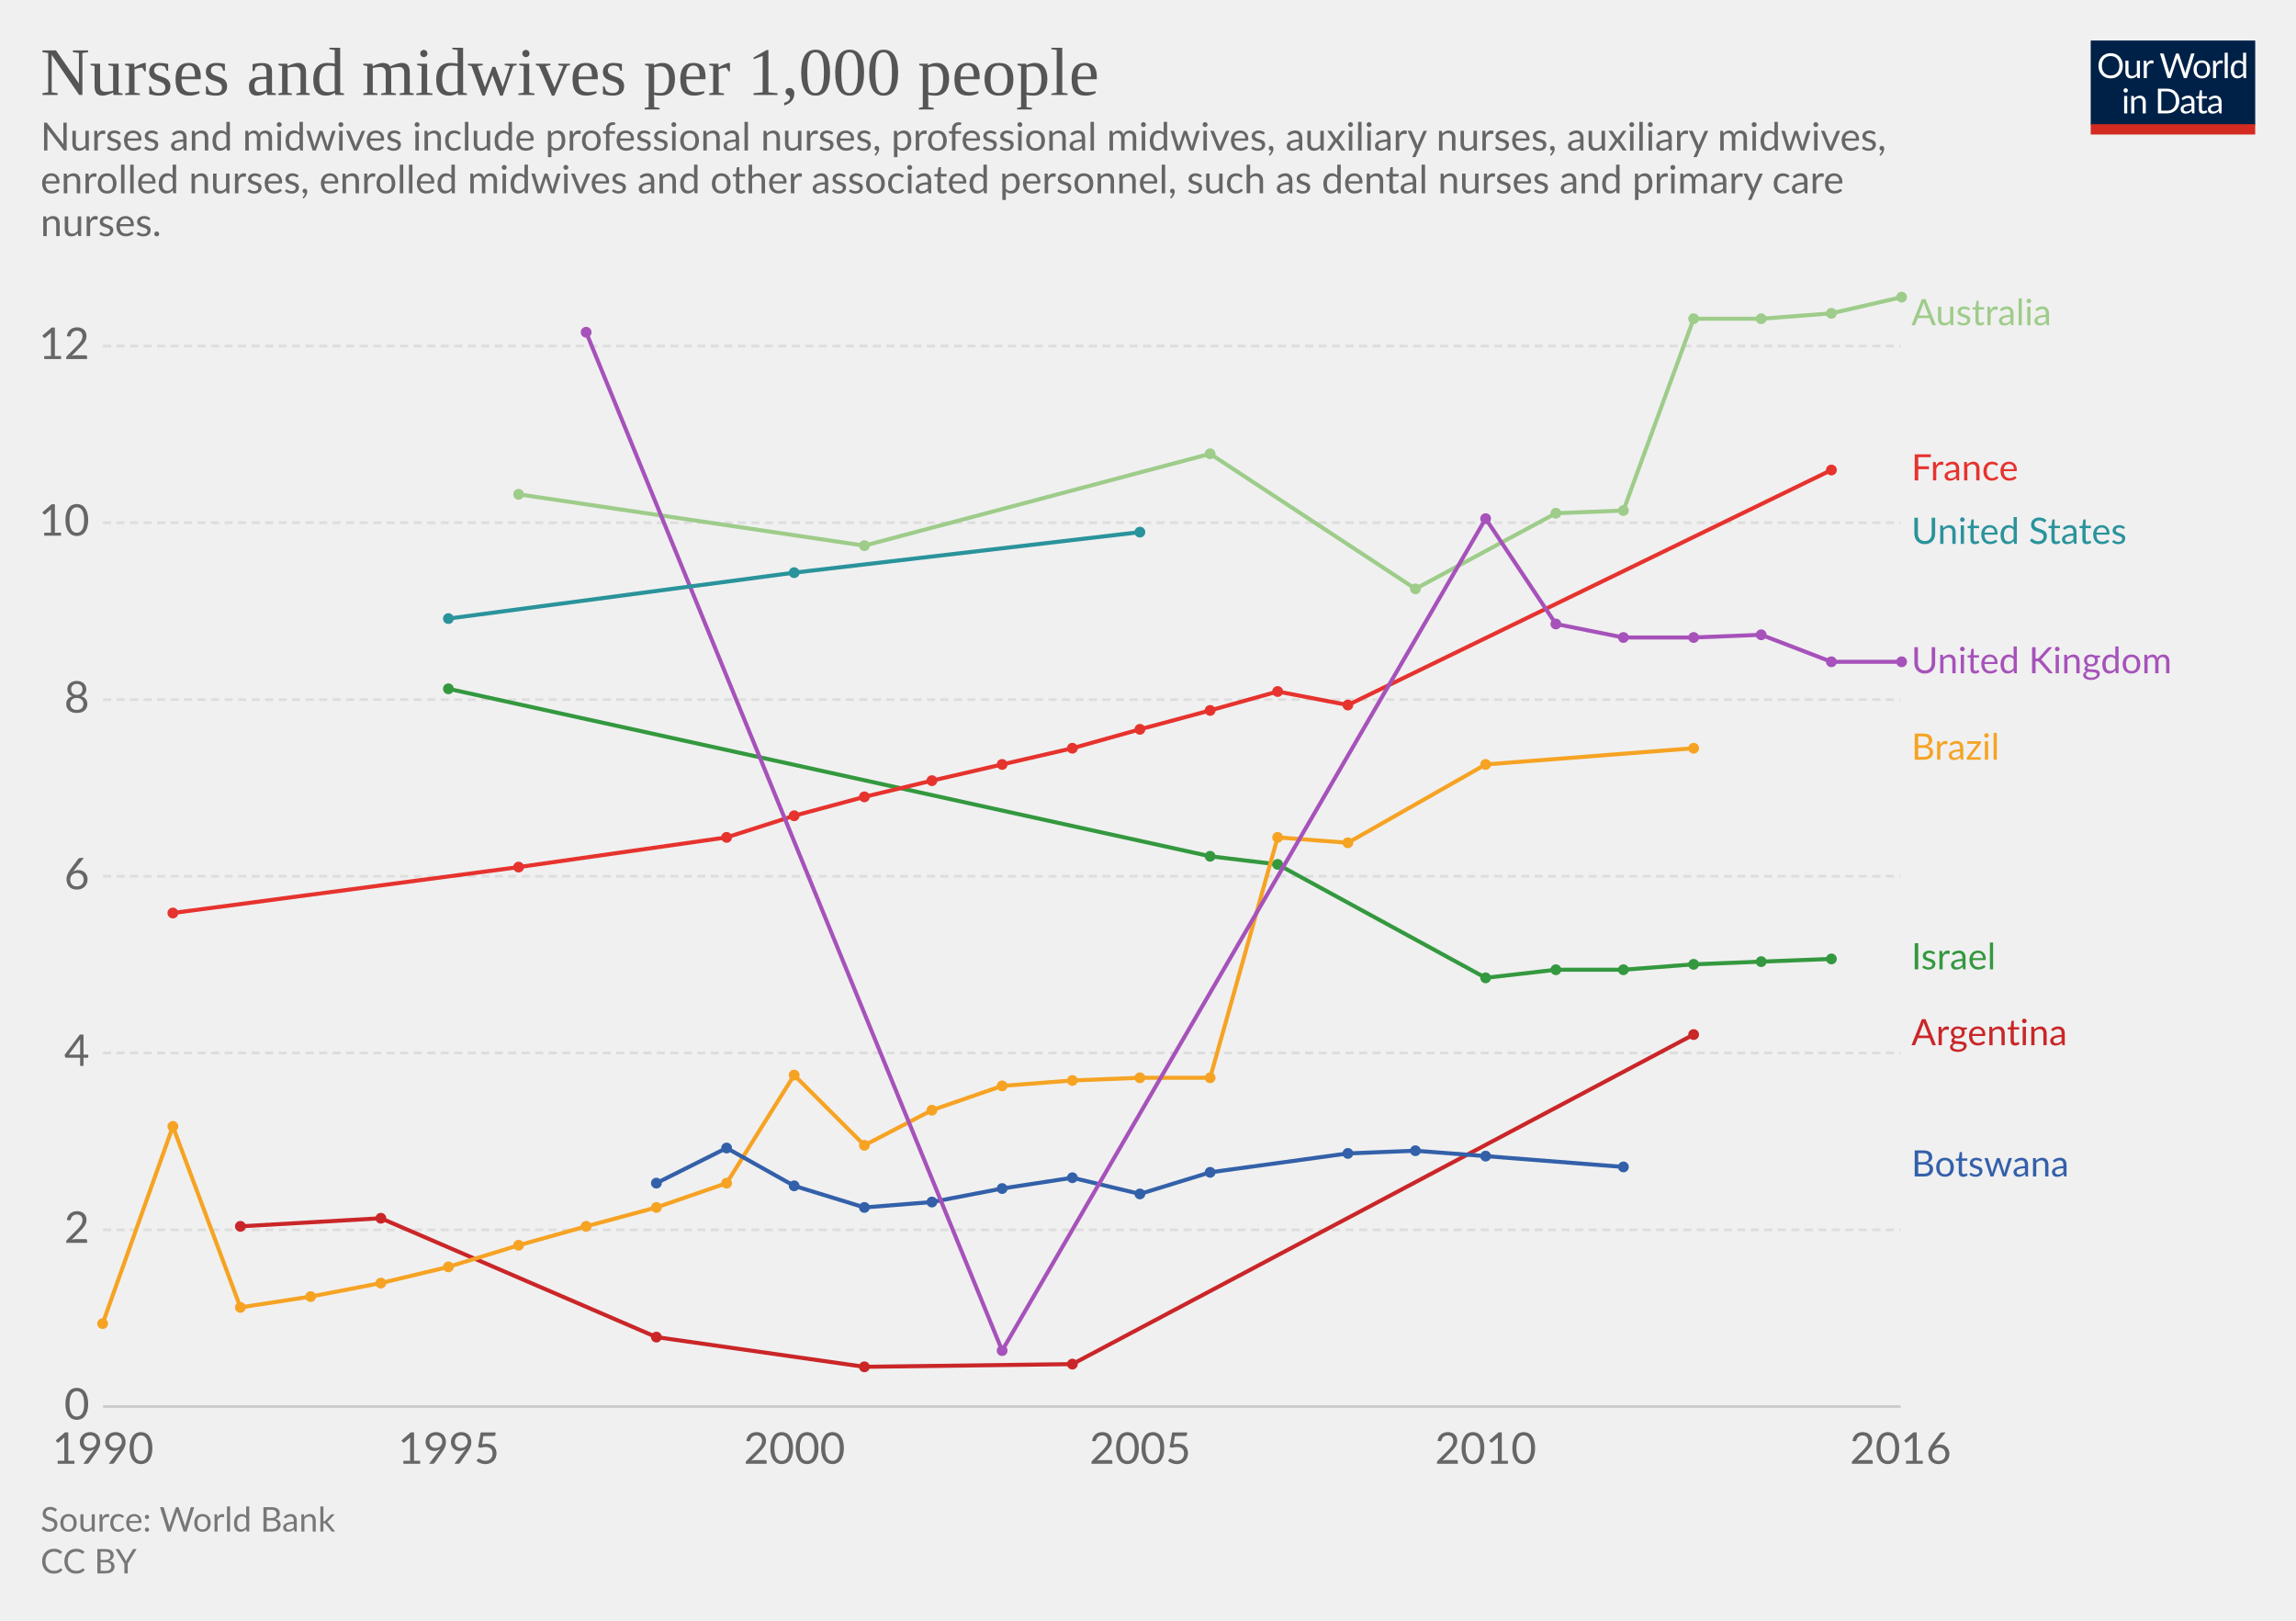
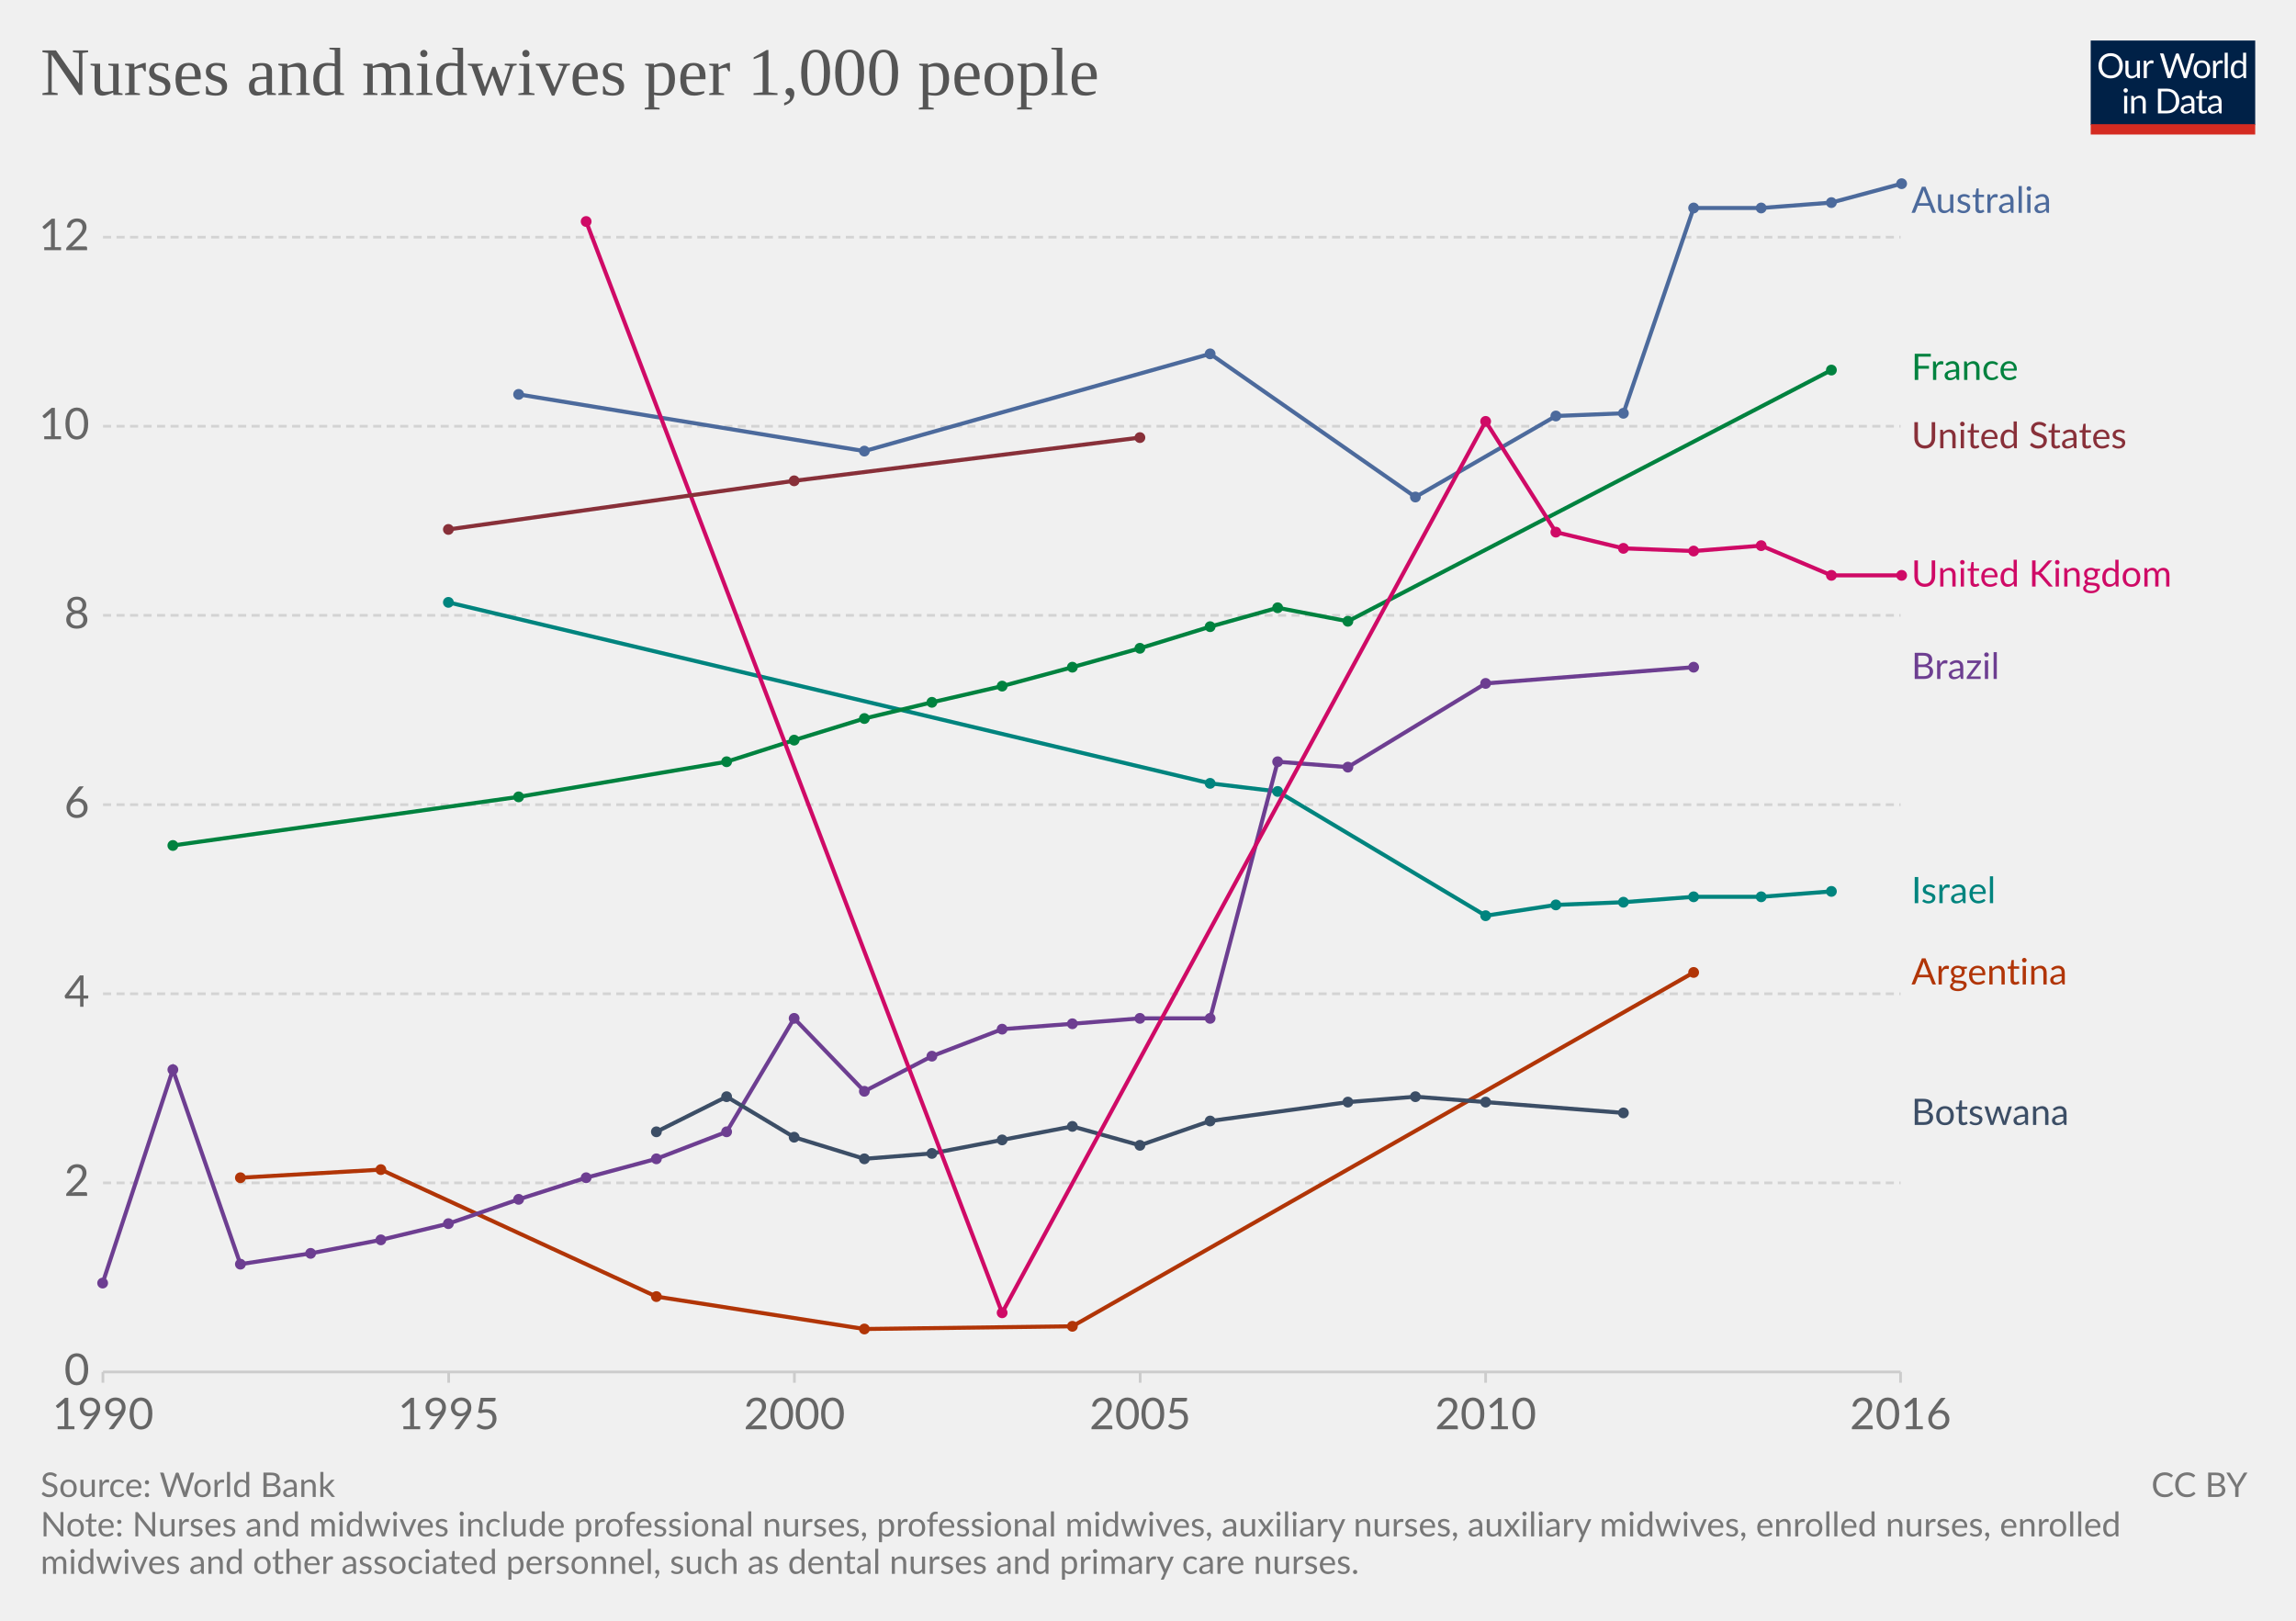
- <svg xmlns="http://www.w3.org/2000/svg" version="1.1" style="font-family:Lato, 'Helvetica Neue', Helvetica, Arial, sans-serif;font-size:18px;background-color:white;text-rendering:optimizeLegibility;-webkit-font-smoothing:antialiased" width="850" height="600">
+ <svg xmlns="http://www.w3.org/2000/svg" version="1.1" style="background-color:#fff;-webkit-font-smoothing:antialiased" width="850" height="600" viewBox="0 0 850 600" font-family="Lato,'Helvetica Neue',Helvetica,Arial,sans-serif" font-size="18" text-rendering="optimizeLegibility">
  <g class="HeaderView">
-     <g transform="translate(774, 15) scale(0.29)">
+     <g transform="matrix(.29 0 0 .29 774 15)">
      <svg width="210" height="120" viewBox="0 0 210 120" fill="none">
        <g clip-path="url(#clip0)">
-           <path d="M0 0H210V107.89H0V0Z" fill="#002147" />
-           <path d="M40.979 32.248C40.979 34.609 40.605 36.78 39.857 38.76C39.109 40.725 38.053 42.419 36.689 43.842C35.325 45.265 33.682 46.372 31.761 47.164C29.854 47.941 27.742 48.33 25.425 48.33C23.107 48.33 20.995 47.941 19.089 47.164C17.182 46.372 15.547 45.265 14.183 43.842C12.819 42.419 11.763 40.725 11.015 38.76C10.267 36.78 9.893 34.609 9.893 32.248C9.893 29.887 10.267 27.723 11.015 25.758C11.763 23.778 12.819 22.077 14.183 20.654C15.547 19.217 17.182 18.102 19.089 17.31C20.995 16.518 23.107 16.122 25.425 16.122C27.742 16.122 29.854 16.518 31.761 17.31C33.682 18.102 35.325 19.217 36.689 20.654C38.053 22.077 39.109 23.778 39.857 25.758C40.605 27.723 40.979 29.887 40.979 32.248ZM36.601 32.248C36.601 30.312 36.337 28.574 35.809 27.034C35.281 25.494 34.533 24.196 33.565 23.14C32.597 22.069 31.423 21.248 30.045 20.676C28.666 20.104 27.126 19.818 25.425 19.818C23.738 19.818 22.205 20.104 20.827 20.676C19.448 21.248 18.267 22.069 17.285 23.14C16.317 24.196 15.569 25.494 15.041 27.034C14.513 28.574 14.249 30.312 14.249 32.248C14.249 34.184 14.513 35.922 15.041 37.462C15.569 38.987 16.317 40.285 17.285 41.356C18.267 42.412 19.448 43.226 20.827 43.798C22.205 44.355 23.738 44.634 25.425 44.634C27.126 44.634 28.666 44.355 30.045 43.798C31.423 43.226 32.597 42.412 33.565 41.356C34.533 40.285 35.281 38.987 35.809 37.462C36.337 35.922 36.601 34.184 36.601 32.248ZM62.823 25.714V48H60.491C59.934 48 59.582 47.729 59.435 47.186L59.127 44.788C58.159 45.859 57.074 46.724 55.871 47.384C54.669 48.029 53.29 48.352 51.735 48.352C50.518 48.352 49.44 48.154 48.501 47.758C47.577 47.347 46.8 46.775 46.169 46.042C45.539 45.309 45.062 44.421 44.739 43.38C44.431 42.339 44.277 41.187 44.277 39.926V25.714H48.193V39.926C48.193 41.613 48.575 42.918 49.337 43.842C50.115 44.766 51.295 45.228 52.879 45.228C54.038 45.228 55.116 44.957 56.113 44.414C57.125 43.857 58.057 43.094 58.907 42.126V25.714H62.823ZM71.43 30.18C72.135 28.655 73 27.467 74.027 26.616C75.053 25.751 76.307 25.318 77.789 25.318C78.258 25.318 78.705 25.369 79.131 25.472C79.571 25.575 79.959 25.736 80.297 25.956L80.011 28.882C79.923 29.249 79.703 29.432 79.351 29.432C79.145 29.432 78.845 29.388 78.449 29.3C78.053 29.212 77.605 29.168 77.107 29.168C76.403 29.168 75.772 29.271 75.215 29.476C74.672 29.681 74.181 29.989 73.741 30.4C73.315 30.796 72.927 31.295 72.575 31.896C72.237 32.483 71.929 33.157 71.651 33.92V48H67.713V25.714H69.957C70.382 25.714 70.675 25.795 70.837 25.956C70.998 26.117 71.108 26.396 71.167 26.792L71.43 30.18ZM132.589 16.474L122.755 48H118.927L110.941 23.954C110.867 23.719 110.794 23.47 110.721 23.206C110.662 22.942 110.596 22.663 110.523 22.37C110.449 22.663 110.376 22.942 110.303 23.206C110.23 23.47 110.156 23.719 110.083 23.954L102.053 48H98.225L88.391 16.474H91.933C92.314 16.474 92.629 16.569 92.879 16.76C93.143 16.951 93.311 17.193 93.385 17.486L99.897 39.398C99.999 39.794 100.095 40.219 100.183 40.674C100.285 41.129 100.381 41.613 100.469 42.126C100.571 41.613 100.674 41.129 100.777 40.674C100.894 40.205 101.019 39.779 101.151 39.398L108.565 17.486C108.653 17.237 108.821 17.009 109.071 16.804C109.335 16.584 109.65 16.474 110.017 16.474H111.249C111.63 16.474 111.938 16.569 112.173 16.76C112.407 16.951 112.583 17.193 112.701 17.486L120.093 39.398C120.225 39.779 120.342 40.19 120.445 40.63C120.562 41.07 120.672 41.532 120.775 42.016C120.848 41.532 120.929 41.07 121.017 40.63C121.105 40.19 121.2 39.779 121.303 39.398L127.837 17.486C127.91 17.222 128.072 16.987 128.321 16.782C128.585 16.577 128.9 16.474 129.267 16.474H132.589ZM141.94 25.362C143.568 25.362 145.034 25.633 146.34 26.176C147.645 26.719 148.76 27.489 149.684 28.486C150.608 29.483 151.312 30.693 151.796 32.116C152.294 33.524 152.544 35.101 152.544 36.846C152.544 38.606 152.294 40.19 151.796 41.598C151.312 43.006 150.608 44.209 149.684 45.206C148.76 46.203 147.645 46.973 146.34 47.516C145.034 48.044 143.568 48.308 141.94 48.308C140.297 48.308 138.816 48.044 137.496 47.516C136.19 46.973 135.076 46.203 134.152 45.206C133.228 44.209 132.516 43.006 132.018 41.598C131.534 40.19 131.292 38.606 131.292 36.846C131.292 35.101 131.534 33.524 132.018 32.116C132.516 30.693 133.228 29.483 134.152 28.486C135.076 27.489 136.19 26.719 137.496 26.176C138.816 25.633 140.297 25.362 141.94 25.362ZM141.94 45.25C144.14 45.25 145.782 44.517 146.868 43.05C147.953 41.569 148.496 39.508 148.496 36.868C148.496 34.213 147.953 32.145 146.868 30.664C145.782 29.183 144.14 28.442 141.94 28.442C140.825 28.442 139.85 28.633 139.014 29.014C138.192 29.395 137.503 29.945 136.946 30.664C136.403 31.383 135.992 32.27 135.714 33.326C135.45 34.367 135.318 35.548 135.318 36.868C135.318 39.508 135.86 41.569 136.946 43.05C138.046 44.517 139.71 45.25 141.94 45.25ZM159.908 30.18C160.612 28.655 161.478 27.467 162.504 26.616C163.531 25.751 164.785 25.318 166.266 25.318C166.736 25.318 167.183 25.369 167.608 25.472C168.048 25.575 168.437 25.736 168.774 25.956L168.488 28.882C168.4 29.249 168.18 29.432 167.828 29.432C167.623 29.432 167.322 29.388 166.926 29.3C166.53 29.212 166.083 29.168 165.584 29.168C164.88 29.168 164.25 29.271 163.692 29.476C163.15 29.681 162.658 29.989 162.218 30.4C161.793 30.796 161.404 31.295 161.052 31.896C160.715 32.483 160.407 33.157 160.128 33.92V48H156.19V25.714H158.434C158.86 25.714 159.153 25.795 159.314 25.956C159.476 26.117 159.586 26.396 159.644 26.792L159.908 30.18ZM174.946 15.594V48H171.03V15.594H174.946ZM194.496 31.016C193.763 30.033 192.971 29.351 192.12 28.97C191.269 28.574 190.316 28.376 189.26 28.376C187.192 28.376 185.601 29.117 184.486 30.598C183.371 32.079 182.814 34.191 182.814 36.934C182.814 38.386 182.939 39.633 183.188 40.674C183.437 41.701 183.804 42.551 184.288 43.226C184.772 43.886 185.366 44.37 186.07 44.678C186.774 44.986 187.573 45.14 188.468 45.14C189.759 45.14 190.881 44.847 191.834 44.26C192.802 43.673 193.689 42.845 194.496 41.774V31.016ZM198.412 15.594V48H196.08C195.523 48 195.171 47.729 195.024 47.186L194.672 44.48C193.719 45.624 192.633 46.548 191.416 47.252C190.199 47.956 188.791 48.308 187.192 48.308C185.916 48.308 184.757 48.066 183.716 47.582C182.675 47.083 181.787 46.357 181.054 45.404C180.321 44.451 179.756 43.263 179.36 41.84C178.964 40.417 178.766 38.782 178.766 36.934C178.766 35.291 178.986 33.766 179.426 32.358C179.866 30.935 180.497 29.703 181.318 28.662C182.139 27.621 183.144 26.807 184.332 26.22C185.535 25.619 186.884 25.318 188.38 25.318C189.744 25.318 190.91 25.553 191.878 26.022C192.861 26.477 193.733 27.115 194.496 27.936V15.594H198.412ZM46.614 70.714V93H42.698V70.714H46.614ZM47.45 63.718C47.45 64.099 47.369 64.459 47.208 64.796C47.061 65.119 46.856 65.412 46.592 65.676C46.343 65.925 46.042 66.123 45.69 66.27C45.352 66.417 44.993 66.49 44.612 66.49C44.23 66.49 43.871 66.417 43.534 66.27C43.211 66.123 42.925 65.925 42.676 65.676C42.426 65.412 42.228 65.119 42.082 64.796C41.935 64.459 41.862 64.099 41.862 63.718C41.862 63.337 41.935 62.977 42.082 62.64C42.228 62.288 42.426 61.987 42.676 61.738C42.925 61.474 43.211 61.269 43.534 61.122C43.871 60.975 44.23 60.902 44.612 60.902C44.993 60.902 45.352 60.975 45.69 61.122C46.042 61.269 46.343 61.474 46.592 61.738C46.856 61.987 47.061 62.288 47.208 62.64C47.369 62.977 47.45 63.337 47.45 63.718ZM55.424 73.948C55.908 73.405 56.422 72.914 56.964 72.474C57.507 72.034 58.079 71.66 58.68 71.352C59.296 71.029 59.941 70.787 60.616 70.626C61.306 70.45 62.046 70.362 62.838 70.362C64.055 70.362 65.126 70.567 66.05 70.978C66.989 71.374 67.766 71.946 68.382 72.694C69.013 73.427 69.49 74.315 69.812 75.356C70.135 76.397 70.296 77.549 70.296 78.81V93H66.358V78.81C66.358 77.123 65.969 75.818 65.192 74.894C64.43 73.955 63.264 73.486 61.694 73.486C60.535 73.486 59.45 73.765 58.438 74.322C57.441 74.879 56.517 75.635 55.666 76.588V93H51.728V70.714H54.082C54.639 70.714 54.984 70.985 55.116 71.528L55.424 73.948ZM113.129 77.248C113.129 79.609 112.755 81.758 112.007 83.694C111.259 85.63 110.203 87.287 108.839 88.666C107.475 90.045 105.832 91.115 103.911 91.878C102.004 92.626 99.892 93 97.575 93H85.805V61.474H97.575C99.892 61.474 102.004 61.855 103.911 62.618C105.832 63.366 107.475 64.437 108.839 65.83C110.203 67.209 111.259 68.866 112.007 70.802C112.755 72.738 113.129 74.887 113.129 77.248ZM108.751 77.248C108.751 75.312 108.487 73.581 107.959 72.056C107.431 70.531 106.683 69.24 105.715 68.184C104.747 67.128 103.574 66.321 102.195 65.764C100.816 65.207 99.276 64.928 97.575 64.928H90.073V89.546H97.575C99.276 89.546 100.816 89.267 102.195 88.71C103.574 88.153 104.747 87.353 105.715 86.312C106.683 85.256 107.431 83.965 107.959 82.44C108.487 80.915 108.751 79.184 108.751 77.248ZM128.553 82.968C126.749 83.027 125.209 83.173 123.933 83.408C122.672 83.628 121.638 83.921 120.831 84.288C120.039 84.655 119.46 85.087 119.093 85.586C118.741 86.085 118.565 86.642 118.565 87.258C118.565 87.845 118.661 88.351 118.851 88.776C119.042 89.201 119.299 89.553 119.621 89.832C119.959 90.096 120.347 90.294 120.787 90.426C121.242 90.543 121.726 90.602 122.239 90.602C122.929 90.602 123.559 90.536 124.131 90.404C124.703 90.257 125.239 90.052 125.737 89.788C126.251 89.524 126.735 89.209 127.189 88.842C127.659 88.475 128.113 88.057 128.553 87.588V82.968ZM115.903 73.86C117.135 72.672 118.463 71.785 119.885 71.198C121.308 70.611 122.885 70.318 124.615 70.318C125.862 70.318 126.969 70.523 127.937 70.934C128.905 71.345 129.719 71.917 130.379 72.65C131.039 73.383 131.538 74.271 131.875 75.312C132.213 76.353 132.381 77.497 132.381 78.744V93H130.643C130.262 93 129.969 92.941 129.763 92.824C129.558 92.692 129.397 92.443 129.279 92.076L128.839 89.964C128.253 90.507 127.681 90.991 127.123 91.416C126.566 91.827 125.979 92.179 125.363 92.472C124.747 92.751 124.087 92.963 123.383 93.11C122.694 93.271 121.924 93.352 121.073 93.352C120.208 93.352 119.394 93.235 118.631 93C117.869 92.751 117.201 92.384 116.629 91.9C116.072 91.416 115.625 90.807 115.287 90.074C114.965 89.326 114.803 88.446 114.803 87.434C114.803 86.554 115.045 85.711 115.529 84.904C116.013 84.083 116.798 83.357 117.883 82.726C118.969 82.095 120.384 81.582 122.129 81.186C123.875 80.775 126.016 80.541 128.553 80.482V78.744C128.553 77.013 128.179 75.708 127.431 74.828C126.683 73.933 125.591 73.486 124.153 73.486C123.185 73.486 122.371 73.611 121.711 73.86C121.066 74.095 120.501 74.366 120.017 74.674C119.548 74.967 119.137 75.239 118.785 75.488C118.448 75.723 118.111 75.84 117.773 75.84C117.509 75.84 117.282 75.774 117.091 75.642C116.901 75.495 116.739 75.319 116.607 75.114L115.903 73.86ZM143.568 93.352C141.808 93.352 140.451 92.861 139.498 91.878C138.559 90.895 138.09 89.48 138.09 87.632V73.992H135.406C135.171 73.992 134.973 73.926 134.812 73.794C134.65 73.647 134.57 73.427 134.57 73.134V71.572L138.222 71.11L139.124 64.224C139.168 64.004 139.263 63.828 139.41 63.696C139.571 63.549 139.776 63.476 140.026 63.476H142.006V71.154H148.452V73.992H142.006V87.368C142.006 88.307 142.233 89.003 142.688 89.458C143.142 89.913 143.729 90.14 144.448 90.14C144.858 90.14 145.21 90.089 145.504 89.986C145.812 89.869 146.076 89.744 146.296 89.612C146.516 89.48 146.699 89.363 146.846 89.26C147.007 89.143 147.146 89.084 147.264 89.084C147.469 89.084 147.652 89.209 147.814 89.458L148.958 91.328C148.283 91.959 147.469 92.457 146.516 92.824C145.562 93.176 144.58 93.352 143.568 93.352ZM163.253 82.968C161.449 83.027 159.909 83.173 158.633 83.408C157.372 83.628 156.338 83.921 155.531 84.288C154.739 84.655 154.16 85.087 153.793 85.586C153.441 86.085 153.265 86.642 153.265 87.258C153.265 87.845 153.36 88.351 153.551 88.776C153.742 89.201 153.998 89.553 154.321 89.832C154.658 90.096 155.047 90.294 155.487 90.426C155.942 90.543 156.426 90.602 156.939 90.602C157.628 90.602 158.259 90.536 158.831 90.404C159.403 90.257 159.938 90.052 160.437 89.788C160.95 89.524 161.434 89.209 161.889 88.842C162.358 88.475 162.813 88.057 163.253 87.588V82.968ZM150.603 73.86C151.835 72.672 153.162 71.785 154.585 71.198C156.008 70.611 157.584 70.318 159.315 70.318C160.562 70.318 161.669 70.523 162.637 70.934C163.605 71.345 164.419 71.917 165.079 72.65C165.739 73.383 166.238 74.271 166.575 75.312C166.912 76.353 167.081 77.497 167.081 78.744V93H165.343C164.962 93 164.668 92.941 164.463 92.824C164.258 92.692 164.096 92.443 163.979 92.076L163.539 89.964C162.952 90.507 162.38 90.991 161.823 91.416C161.266 91.827 160.679 92.179 160.063 92.472C159.447 92.751 158.787 92.963 158.083 93.11C157.394 93.271 156.624 93.352 155.773 93.352C154.908 93.352 154.094 93.235 153.331 93C152.568 92.751 151.901 92.384 151.329 91.9C150.772 91.416 150.324 90.807 149.987 90.074C149.664 89.326 149.503 88.446 149.503 87.434C149.503 86.554 149.745 85.711 150.229 84.904C150.713 84.083 151.498 83.357 152.583 82.726C153.668 82.095 155.084 81.582 156.829 81.186C158.574 80.775 160.716 80.541 163.253 80.482V78.744C163.253 77.013 162.879 75.708 162.131 74.828C161.383 73.933 160.29 73.486 158.853 73.486C157.885 73.486 157.071 73.611 156.411 73.86C155.766 74.095 155.201 74.366 154.717 74.674C154.248 74.967 153.837 75.239 153.485 75.488C153.148 75.723 152.81 75.84 152.473 75.84C152.209 75.84 151.982 75.774 151.791 75.642C151.6 75.495 151.439 75.319 151.307 75.114L150.603 73.86Z" fill="white" />
-           <rect y="106.789" width="210" height="13.211" fill="#D42B21" />
+           <path d="M0 0h210v107.89H0V0z" fill="#002147" />
+           <path d="M40.98 32.25c0 2.36-.38 4.53-1.12 6.51a14.26 14.26 0 01-8.1 8.4c-1.9.78-4.02 1.17-6.34 1.17a16.6 16.6 0 01-6.33-1.17 14.31 14.31 0 01-8.08-8.4 18.29 18.29 0 01-1.12-6.51c0-2.36.38-4.53 1.12-6.5a14.32 14.32 0 018.07-8.44c1.92-.8 4.03-1.19 6.34-1.19 2.32 0 4.43.4 6.34 1.19 1.92.8 3.56 1.9 4.93 3.34a14.87 14.87 0 013.17 5.1 18.1 18.1 0 011.12 6.5zm-4.38 0c0-1.94-.26-3.68-.8-5.22a10.91 10.91 0 00-2.24-3.89 9.68 9.68 0 00-3.52-2.46 11.95 11.95 0 00-4.62-.86c-1.68 0-3.21.28-4.6.86a9.88 9.88 0 00-3.54 2.46 10.91 10.91 0 00-2.24 3.9c-.53 1.53-.8 3.27-.8 5.2 0 1.94.27 3.68.8 5.22a11.17 11.17 0 002.24 3.9 10.01 10.01 0 003.55 2.44c1.38.56 2.9.83 4.6.83 1.7 0 3.24-.27 4.61-.83a9.8 9.8 0 003.52-2.44 11.17 11.17 0 002.25-3.9c.53-1.54.8-3.28.8-5.21zm26.22-6.54V48H60.5c-.56 0-.9-.27-1.05-.81l-.31-2.4a12.45 12.45 0 01-3.26 2.6c-1.2.64-2.58.96-4.13.96-1.22 0-2.3-.2-3.24-.6a6.52 6.52 0 01-2.33-1.7 7.37 7.37 0 01-1.43-2.67c-.3-1.04-.46-2.2-.46-3.45V25.7h3.91v14.22c0 1.68.38 2.99 1.15 3.91.77.93 1.96 1.39 3.54 1.39 1.16 0 2.24-.27 3.23-.82a10.42 10.42 0 002.8-2.28V25.7h3.91zm8.61 4.47a9.94 9.94 0 012.6-3.56 5.64 5.64 0 013.76-1.3c.47 0 .92.05 1.34.15.44.1.83.27 1.17.49l-.3 2.92c-.09.37-.3.55-.66.55-.2 0-.5-.04-.9-.13a6.21 6.21 0 00-3.24.18c-.54.2-1.03.5-1.47.92-.42.4-.81.9-1.17 1.5-.33.58-.64 1.26-.92 2.02V48H67.7V25.71h2.25c.42 0 .72.08.88.25.16.16.27.44.33.83l.26 3.39zm61.16-13.7L122.75 48h-3.82l-7.99-24.05a21.95 21.95 0 01-.42-1.58 38.36 38.36 0 01-.44 1.58L102.05 48h-3.83L88.4 16.47h3.54c.38 0 .7.1.95.29.26.2.43.43.5.73l6.52 21.9c.1.4.2.83.28 1.28.1.46.2.94.29 1.46l.3-1.46c.12-.47.25-.9.38-1.27l7.41-21.91c.1-.25.26-.48.51-.69.27-.22.58-.33.95-.33h1.23c.38 0 .69.1.92.29.24.2.41.43.53.73l7.4 21.9a28.4 28.4 0 01.68 2.62 29.52 29.52 0 01.52-2.61l6.54-21.91c.07-.27.23-.5.48-.7.27-.21.58-.32.95-.32h3.32zm9.35 8.88c1.63 0 3.1.27 4.4.82a9.43 9.43 0 015.46 5.94c.5 1.4.74 2.98.74 4.73 0 1.76-.25 3.34-.74 4.75a9.43 9.43 0 01-5.46 5.92c-1.3.52-2.77.79-4.4.79-1.64 0-3.12-.27-4.44-.8a9.42 9.42 0 01-3.35-2.3c-.92-1-1.63-2.2-2.13-3.61-.49-1.41-.73-3-.73-4.75s.24-3.33.73-4.73c.5-1.43 1.2-2.64 2.13-3.63a9.4 9.4 0 013.35-2.31c1.32-.55 2.8-.82 4.44-.82zm0 19.89c2.2 0 3.84-.73 4.93-2.2 1.08-1.48 1.63-3.54 1.63-6.18 0-2.66-.55-4.72-1.63-6.2-1.09-1.49-2.73-2.23-4.93-2.23-1.12 0-2.09.2-2.93.57a5.7 5.7 0 00-2.06 1.65 7.5 7.5 0 00-1.24 2.67c-.26 1.04-.4 2.22-.4 3.54 0 2.64.55 4.7 1.64 6.18 1.1 1.47 2.76 2.2 4.99 2.2zm17.97-15.07a9.94 9.94 0 012.6-3.56 5.64 5.64 0 013.76-1.3c.47 0 .91.05 1.34.15.44.1.83.27 1.16.49l-.28 2.92c-.09.37-.31.55-.66.55-.2 0-.5-.04-.9-.13a6.2 6.2 0 00-3.24.18c-.54.2-1.03.5-1.47.92-.43.4-.82.9-1.17 1.5a13.1 13.1 0 00-.92 2.02V48h-3.94V25.71h2.24c.43 0 .72.08.88.25.17.16.28.44.33.83l.27 3.39zm15.04-14.59V48h-3.92V15.6h3.92zm19.55 15.43a6.22 6.22 0 00-2.38-2.05 6.7 6.7 0 00-2.86-.6c-2.07 0-3.66.75-4.77 2.23-1.12 1.48-1.68 3.6-1.68 6.33 0 1.46.13 2.7.38 3.74a7.29 7.29 0 001.1 2.56 4.35 4.35 0 001.78 1.45c.7.3 1.5.46 2.4.46 1.29 0 2.41-.3 3.36-.88a9.6 9.6 0 002.67-2.49V31.02zm3.91-15.43V48h-2.33c-.56 0-.9-.27-1.06-.81l-.35-2.71a12.13 12.13 0 01-3.25 2.77 8.28 8.28 0 01-4.23 1.06 7.31 7.31 0 01-6.14-2.9c-.73-.96-1.3-2.15-1.69-3.57a18.35 18.35 0 01.07-9.48 11.29 11.29 0 011.89-3.7 8.7 8.7 0 017.06-3.34 7.96 7.96 0 016.12 2.62V15.59h3.91zM46.61 70.71V93H42.7V70.71h3.91zm.84-7c0 .39-.08.75-.24 1.09a2.81 2.81 0 01-1.52 1.47 2.67 2.67 0 01-2.16 0 2.9 2.9 0 01-1.45-1.47 2.67 2.67 0 010-2.16c.15-.35.35-.65.6-.9.25-.27.53-.47.85-.62a2.67 2.67 0 012.16 0c.35.15.65.35.9.62.27.25.47.55.62.9.16.34.24.7.24 1.08zm7.97 10.24c.49-.54 1-1.04 1.54-1.48a9.85 9.85 0 013.66-1.84 8.96 8.96 0 015.43.35c.94.4 1.72.97 2.33 1.71a7.36 7.36 0 011.43 2.67c.32 1.04.49 2.19.49 3.45V93h-3.94V78.81c0-1.69-.4-3-1.17-3.92-.76-.93-1.93-1.4-3.5-1.4a6.6 6.6 0 00-3.25.83c-1 .56-1.92 1.31-2.77 2.27V93h-3.94V70.71h2.35c.56 0 .9.28 1.04.82l.3 2.42zm57.7 3.3c0 2.36-.37 4.5-1.11 6.44a14.3 14.3 0 01-3.17 4.98 14.1 14.1 0 01-4.93 3.2c-1.9.76-4.02 1.13-6.33 1.13H85.8V61.47h11.77c2.31 0 4.42.39 6.33 1.15a13.8 13.8 0 018.1 8.18 17.75 17.75 0 011.12 6.45zm-4.37 0c0-1.94-.26-3.67-.8-5.2a10.94 10.94 0 00-2.23-3.87 9.57 9.57 0 00-3.53-2.42 12.23 12.23 0 00-4.61-.83h-7.5v24.62h7.5c1.7 0 3.24-.28 4.61-.84a9.7 9.7 0 003.53-2.4 10.94 10.94 0 002.24-3.87c.53-1.53.8-3.26.8-5.2zm19.8 5.72c-1.8.06-3.34.2-4.62.44-1.26.22-2.3.51-3.1.88-.8.36-1.37.8-1.74 1.3-.35.5-.53 1.05-.53 1.67 0 .58.1 1.1.3 1.52a3 3 0 00.76 1.05c.34.27.73.46 1.17.6.45.11.94.17 1.45.17a7.28 7.28 0 003.5-.81 11.95 11.95 0 002.82-2.2v-4.62zm-12.65-9.11a12.73 12.73 0 013.98-2.66c1.43-.59 3-.88 4.73-.88 1.25 0 2.36.2 3.33.61a6.81 6.81 0 013.94 4.38c.33 1.04.5 2.19.5 3.43V93h-1.74a1.8 1.8 0 01-.88-.18c-.2-.13-.36-.38-.48-.74l-.44-2.12c-.59.55-1.16 1.03-1.72 1.46a9.48 9.48 0 01-3.74 1.7c-.69.15-1.46.23-2.3.23-.87 0-1.69-.12-2.45-.35a5.34 5.34 0 01-3.34-2.93 6.64 6.64 0 01-.49-2.64c0-.88.25-1.72.73-2.53a6.33 6.33 0 012.35-2.17c1.09-.63 2.5-1.15 4.25-1.54 1.75-.41 3.89-.65 6.42-.7v-1.75c0-1.73-.37-3.03-1.12-3.91-.75-.9-1.84-1.34-3.28-1.34-.97 0-1.78.12-2.44.37-.64.23-1.2.5-1.7.81l-1.23.82c-.33.23-.67.35-1 .35-.27 0-.5-.07-.69-.2a2.1 2.1 0 01-.48-.53l-.7-1.25zm27.67 19.5c-1.76 0-3.12-.5-4.07-1.48-.94-.98-1.41-2.4-1.41-4.25V74h-2.68a.9.9 0 01-.6-.2c-.16-.14-.24-.36-.24-.66v-1.56l3.65-.46.9-6.89a.9.9 0 01.29-.52.88.88 0 01.62-.22H142v7.67h6.44V74H142v13.38c0 .94.22 1.63.68 2.09.45.45 1.04.68 1.76.68a3.21 3.21 0 001.85-.53l.55-.35c.16-.12.3-.18.41-.18.2 0 .4.13.55.38l1.15 1.87a7.45 7.45 0 01-2.44 1.5c-.96.35-1.94.52-2.95.52zm19.68-10.4c-1.8.07-3.34.21-4.62.45-1.26.22-2.3.51-3.1.88-.8.36-1.37.8-1.74 1.3-.35.5-.53 1.05-.53 1.67 0 .58.1 1.1.3 1.52.18.42.44.77.76 1.05.34.27.73.46 1.17.6.45.11.94.17 1.45.17a7.3 7.3 0 003.5-.81 12.04 12.04 0 002.82-2.2v-4.62zm-12.65-9.1a12.72 12.72 0 013.99-2.66c1.42-.59 3-.88 4.72-.88 1.25 0 2.36.2 3.33.61a6.81 6.81 0 013.94 4.38c.33 1.04.5 2.19.5 3.43V93h-1.74a1.8 1.8 0 01-.88-.18c-.2-.13-.36-.38-.48-.74l-.44-2.12c-.59.55-1.16 1.03-1.72 1.46a9.48 9.48 0 01-3.74 1.7c-.69.15-1.46.23-2.3.23-.87 0-1.69-.12-2.45-.35a5.33 5.33 0 01-3.34-2.93 6.62 6.62 0 01-.49-2.64c0-.88.25-1.72.73-2.53a6.33 6.33 0 012.35-2.17c1.09-.63 2.5-1.15 4.25-1.54a31.2 31.2 0 016.42-.7v-1.75c0-1.73-.37-3.03-1.12-3.91-.75-.9-1.84-1.34-3.28-1.34-.97 0-1.78.12-2.44.37-.64.23-1.2.5-1.7.81-.46.3-.87.57-1.22.82-.34.23-.68.35-1.02.35-.26 0-.49-.07-.68-.2a1.88 1.88 0 01-.48-.53l-.7-1.25z" fill="#fff" />
+           <path fill="#D42B21" d="M0 106.79h210V120H0z" />
        </g>
        <defs>
          <clipPath id="clip0">
-             <rect width="210" height="120" fill="white" />
+             <path fill="#fff" d="M0 0h210v120H0z" />
          </clipPath>
        </defs>
      </svg>
    </g>
-     <a href="https://ourworldindata.org/grapher/nurses-and-midwives-per-1000-people" style="font-family:&quot;Playfair Display&quot;, Georgia, &quot;Times New Roman&quot;, serif" target="_blank">
-       <text font-size="25.20" x="15.0" y="35.2" fill="#555">
+     <a href="https://ourworldindata.org/grapher/nurses-and-midwives-per-1000-people?tab=chart&amp;stackMode=absolute&amp;time=2016&amp;region=World" target="_blank" rel="noopener" font-family="&quot;Playfair Display&quot;,Georgia,&quot;Times New Roman&quot;,serif">
+       <text font-size="25.2" x="15" y="35.2" fill="#555">
        <tspan x="15" y="35.16">Nurses and midwives per 1,000 people</tspan>
      </text>
    </a>
-     <text font-size="14.40" x="15.0" y="55.7" fill="#666">
-       <tspan x="15" y="55.72">Nurses and midwives include professional nurses, professional midwives, auxiliary nurses, auxiliary midwives,</tspan>
-       <tspan x="15" y="71.56">enrolled nurses, enrolled midwives and other associated personnel, such as dental nurses and primary care</tspan>
-       <tspan x="15" y="87.4">nurses.</tspan>
-     </text>
  </g>
  <g class="LineChart">
    <defs>
-       <clipPath id="boundsClip-775">
-         <rect x="28.144" y="0" width="830" height="864.6" />
+       <clipPath id="a">
+         <path d="M28.14 0h830v922.2h-830z" />
      </clipPath>
    </defs>
-     <g class="AxisBoxView">
+     <g class="DualAxisView">
      <g class="HorizontalAxis">
-         <text x="38.1" y="541.9" fill="#666" text-anchor="middle" font-size="16.2">1990</text>
-         <text x="166.1" y="541.9" fill="#666" text-anchor="middle" font-size="16.2">1995</text>
-         <text x="294.1" y="541.9" fill="#666" text-anchor="middle" font-size="16.2">2000</text>
-         <text x="422.1" y="541.9" fill="#666" text-anchor="middle" font-size="16.2">2005</text>
-         <text x="550" y="541.9" fill="#666" text-anchor="middle" font-size="16.2">2010</text>
-         <text x="703.6" y="541.9" fill="#666" text-anchor="middle" font-size="16.2">2016</text>
-       </g>
-       <g class="VerticalAxis">
-         <text x="33.14" y="520.7" fill="#666" dominant-baseline="middle" text-anchor="end" font-size="16.2">0</text>
-         <text x="33.14" y="455.3" fill="#666" dominant-baseline="middle" text-anchor="end" font-size="16.2">2</text>
-         <text x="33.14" y="389.8" fill="#666" dominant-baseline="middle" text-anchor="end" font-size="16.2">4</text>
-         <text x="33.14" y="324.4" fill="#666" dominant-baseline="middle" text-anchor="end" font-size="16.2">6</text>
-         <text x="33.14" y="259" fill="#666" dominant-baseline="middle" text-anchor="end" font-size="16.2">8</text>
-         <text x="33.14" y="193.5" fill="#666" dominant-baseline="middle" text-anchor="end" font-size="16.2">10</text>
-         <text x="33.14" y="128.1" fill="#666" dominant-baseline="middle" text-anchor="end" font-size="16.2">12</text>
-       </g>
-       <g class="AxisGridLines">
-         <line x1="38.14" y1="520.7" x2="703.61" y2="520.7" stroke="#ccc" />
-         <line x1="38.14" y1="455.3" x2="703.61" y2="455.3" stroke="#ddd" stroke-dasharray="3,2" />
-         <line x1="38.14" y1="389.8" x2="703.61" y2="389.8" stroke="#ddd" stroke-dasharray="3,2" />
-         <line x1="38.14" y1="324.4" x2="703.61" y2="324.4" stroke="#ddd" stroke-dasharray="3,2" />
-         <line x1="38.14" y1="259" x2="703.61" y2="259" stroke="#ddd" stroke-dasharray="3,2" />
-         <line x1="38.14" y1="193.5" x2="703.61" y2="193.5" stroke="#ddd" stroke-dasharray="3,2" />
-         <line x1="38.14" y1="128.1" x2="703.61" y2="128.1" stroke="#ddd" stroke-dasharray="3,2" />
-       </g>
-     </g>
-     <g clip-path="url(#boundsClip-775)">
-       <g class="HeightedLegend" style="cursor:pointer">
-         <g class="legendMark">
-           <rect x="703.61" y="109.6" width="87.65" height="13.5" fill="#fff" opacity="0" />
-           <text font-size="13.50" x="707.6" y="120.4" fill="#9ecc8a">
-             <tspan x="707.61" y="120.4">Australia</tspan>
-           </text>
-         </g>
-         <g class="legendMark">
-           <rect x="703.61" y="167.05" width="77.12" height="13.5" fill="#fff" opacity="0" />
-           <text font-size="13.50" x="707.6" y="177.9" fill="#e6332e">
-             <tspan x="707.61" y="177.85">France</tspan>
-           </text>
-         </g>
-         <g class="legendMark">
-           <rect x="703.61" y="190.55" width="116.405" height="13.5" fill="#fff" opacity="0" />
-           <text font-size="13.50" x="707.6" y="201.4" fill="#2a939b">
-             <tspan x="707.61" y="201.35">United States</tspan>
-           </text>
-         </g>
-         <g class="legendMark">
-           <rect x="703.61" y="238.45" width="131.39" height="13.5" fill="#fff" opacity="0" />
-           <text font-size="13.50" x="707.6" y="249.3" fill="#a652ba">
-             <tspan x="707.61" y="249.25">United Kingdom</tspan>
-           </text>
-         </g>
-         <g class="legendMark">
-           <rect x="703.61" y="270.45" width="68.75" height="13.5" fill="#fff" opacity="0" />
-           <text font-size="13.50" x="707.6" y="281.3" fill="#f6a324">
-             <tspan x="707.61" y="281.25">Brazil</tspan>
-           </text>
-         </g>
-         <g class="legendMark">
-           <rect x="703.61" y="348.05" width="68.075" height="13.5" fill="#fff" opacity="0" />
-           <text font-size="13.50" x="707.6" y="358.9" fill="#34983f">
-             <tspan x="707.61" y="358.85">Israel</tspan>
-           </text>
-         </g>
-         <g class="legendMark">
-           <rect x="703.61" y="376.15" width="93.05" height="13.5" fill="#fff" opacity="0" />
-           <text font-size="13.50" x="707.6" y="386.9" fill="#ca2628">
-             <tspan x="707.61" y="386.95">Argentina</tspan>
-           </text>
-         </g>
-         <g class="legendMark">
-           <rect x="703.61" y="424.75" width="94.535" height="13.5" fill="#fff" opacity="0" />
-           <text font-size="13.50" x="707.6" y="435.6" fill="#3360a9">
-             <tspan x="707.61" y="435.55">Botswana</tspan>
+         <path stroke="#ccc" d="M38.1 507.9v4M166.1 507.9v4M294.1 507.9v4M422.1 507.9v4M550 507.9v4M703.6 507.9v4" />
+         <text x="38.1" y="529.1" fill="#666" text-anchor="middle" font-size="16.2">1990</text>
+         <text x="166.1" y="529.1" fill="#666" text-anchor="middle" font-size="16.2">1995</text>
+         <text x="294.1" y="529.1" fill="#666" text-anchor="middle" font-size="16.2">2000</text>
+         <text x="422.1" y="529.1" fill="#666" text-anchor="middle" font-size="16.2">2005</text>
+         <text x="550" y="529.1" fill="#666" text-anchor="middle" font-size="16.2">2010</text>
+         <text x="703.6" y="529.1" fill="#666" text-anchor="middle" font-size="16.2">2016</text>
+       </g>
+       <g class="VerticalAxis" fill="#666" dominant-baseline="middle" text-anchor="end" font-size="16.2">
+         <text x="33.14" y="507.9">0</text>
+         <text x="33.14" y="437.9">2</text>
+         <text x="33.14" y="367.9">4</text>
+         <text x="33.14" y="297.9">6</text>
+         <text x="33.14" y="227.8">8</text>
+         <text x="33.14" y="157.8">10</text>
+         <text x="33.14" y="87.8">12</text>
+       </g>
+       <g class="AxisGridLines horizontalLines">
+         <path stroke="#ccc" d="M38.14 507.9h665.47" />
+         <path stroke="#d3d3d3" stroke-dasharray="3,2" d="M38.14 437.9h665.47M38.14 367.9h665.47M38.14 297.9h665.47M38.14 227.8h665.47M38.14 157.8h665.47M38.14 87.8h665.47" />
+       </g>
+     </g>
+     <g clip-path="url(#a)">
+       <g class="LineLabels" cursor="pointer">
+         <g class="legendMark">
+           <text font-size="13.5" x="707.6" y="78.8" fill="#4C6A9C">
+             <tspan x="707.61" y="78.8">Australia</tspan>
+           </text>
+         </g>
+         <g class="legendMark">
+           <text font-size="13.5" x="707.6" y="140.7" fill="#00823F">
+             <tspan x="707.61" y="140.65">France</tspan>
+           </text>
+         </g>
+         <g class="legendMark">
+           <text font-size="13.5" x="707.6" y="166" fill="#883039">
+             <tspan x="707.61" y="165.95">United States</tspan>
+           </text>
+         </g>
+         <g class="legendMark">
+           <text font-size="13.5" x="707.6" y="217.2" fill="#CF0A66">
+             <tspan x="707.61" y="217.15">United Kingdom</tspan>
+           </text>
+         </g>
+         <g class="legendMark">
+           <text font-size="13.5" x="707.6" y="251.4" fill="#6D3E91">
+             <tspan x="707.61" y="251.35">Brazil</tspan>
+           </text>
+         </g>
+         <g class="legendMark">
+           <text font-size="13.5" x="707.6" y="334.4" fill="#00847E">
+             <tspan x="707.61" y="334.35">Israel</tspan>
+           </text>
+         </g>
+         <g class="legendMark">
+           <text font-size="13.5" x="707.6" y="364.4" fill="#B13507">
+             <tspan x="707.61" y="364.45">Argentina</tspan>
+           </text>
+         </g>
+         <g class="legendMark">
+           <text font-size="13.5" x="707.6" y="416.4" fill="#3C4E66">
+             <tspan x="707.61" y="416.45">Botswana</tspan>
          </text>
        </g>
      </g>
      <g class="Lines">
-         <rect x="38" y="110" width="665" height="411" fill="rgba(255,255,255,0)" opacity="0" />
        <g class="key-Israel_0">
-           <path stroke="#34983f" stroke-linecap="round" d="M166 255L448 317L473 320L550 362L576 359L601 359L627 357L652 356L678 355" fill="none" stroke-width="1.5" />
-           <g fill="#34983f">
-             <circle cx="166" cy="255" r="2" />
-             <circle cx="448" cy="317" r="2" />
-             <circle cx="473" cy="320" r="2" />
-             <circle cx="550" cy="362" r="2" />
-             <circle cx="576" cy="359" r="2" />
-             <circle cx="601" cy="359" r="2" />
-             <circle cx="627" cy="357" r="2" />
-             <circle cx="652" cy="356" r="2" />
-             <circle cx="678" cy="355" r="2" />
+           <path stroke="#00847E" stroke-linecap="round" d="M166 223l282 67 25 3 77 46 26-4 25-1 26-2h25l26-2" fill="none" stroke-width="1.5" />
+           <g fill="#00847E">
+             <circle cx="166" cy="223" r="2" />
+             <circle cx="448" cy="290" r="2" />
+             <circle cx="473" cy="293" r="2" />
+             <circle cx="550" cy="339" r="2" />
+             <circle cx="576" cy="335" r="2" />
+             <circle cx="601" cy="334" r="2" />
+             <circle cx="627" cy="332" r="2" />
+             <circle cx="652" cy="332" r="2" />
+             <circle cx="678" cy="330" r="2" />
          </g>
        </g>
        <g class="key-Argentina_0">
-           <path stroke="#ca2628" stroke-linecap="round" d="M89 454L141 451L243 495L320 506L397 505L627 383" fill="none" stroke-width="1.5" />
-           <g fill="#ca2628">
-             <circle cx="89" cy="454" r="2" />
-             <circle cx="141" cy="451" r="2" />
-             <circle cx="243" cy="495" r="2" />
-             <circle cx="320" cy="506" r="2" />
-             <circle cx="397" cy="505" r="2" />
-             <circle cx="627" cy="383" r="2" />
+           <path stroke="#B13507" stroke-linecap="round" d="M89 436l52-3 102 47 77 12 77-1 230-131" fill="none" stroke-width="1.5" />
+           <g fill="#B13507">
+             <circle cx="89" cy="436" r="2" />
+             <circle cx="141" cy="433" r="2" />
+             <circle cx="243" cy="480" r="2" />
+             <circle cx="320" cy="492" r="2" />
+             <circle cx="397" cy="491" r="2" />
+             <circle cx="627" cy="360" r="2" />
          </g>
        </g>
        <g class="key-Australia_0">
-           <path stroke="#9ecc8a" stroke-linecap="round" d="M192 183L320 202L448 168L524 218L576 190L601 189L627 118L652 118L678 116L704 110" fill="none" stroke-width="1.5" />
-           <g fill="#9ecc8a">
-             <circle cx="192" cy="183" r="2" />
-             <circle cx="320" cy="202" r="2" />
-             <circle cx="448" cy="168" r="2" />
-             <circle cx="524" cy="218" r="2" />
-             <circle cx="576" cy="190" r="2" />
-             <circle cx="601" cy="189" r="2" />
-             <circle cx="627" cy="118" r="2" />
-             <circle cx="652" cy="118" r="2" />
-             <circle cx="678" cy="116" r="2" />
-             <circle cx="704" cy="110" r="2" />
+           <path stroke="#4C6A9C" stroke-linecap="round" d="M192 146l128 21 128-36 76 53 52-30 25-1 26-76h25l26-2 26-7" fill="none" stroke-width="1.5" />
+           <g fill="#4C6A9C">
+             <circle cx="192" cy="146" r="2" />
+             <circle cx="320" cy="167" r="2" />
+             <circle cx="448" cy="131" r="2" />
+             <circle cx="524" cy="184" r="2" />
+             <circle cx="576" cy="154" r="2" />
+             <circle cx="601" cy="153" r="2" />
+             <circle cx="627" cy="77" r="2" />
+             <circle cx="652" cy="77" r="2" />
+             <circle cx="678" cy="75" r="2" />
+             <circle cx="704" cy="68" r="2" />
          </g>
        </g>
        <g class="key-Brazil_0">
-           <path stroke="#f6a324" stroke-linecap="round" d="M38 490L64 417L89 484L115 480L141 475L166 469L192 461L217 454L243 447L269 438L294 398L320 424L345 411L371 402L397 400L422 399L448 399L473 310L499 312L550 283L627 277" fill="none" stroke-width="1.5" />
-           <g fill="#f6a324">
-             <circle cx="38" cy="490" r="2" />
-             <circle cx="64" cy="417" r="2" />
-             <circle cx="89" cy="484" r="2" />
-             <circle cx="115" cy="480" r="2" />
-             <circle cx="141" cy="475" r="2" />
-             <circle cx="166" cy="469" r="2" />
-             <circle cx="192" cy="461" r="2" />
-             <circle cx="217" cy="454" r="2" />
-             <circle cx="243" cy="447" r="2" />
-             <circle cx="269" cy="438" r="2" />
-             <circle cx="294" cy="398" r="2" />
-             <circle cx="320" cy="424" r="2" />
-             <circle cx="345" cy="411" r="2" />
-             <circle cx="371" cy="402" r="2" />
-             <circle cx="397" cy="400" r="2" />
-             <circle cx="422" cy="399" r="2" />
-             <circle cx="448" cy="399" r="2" />
-             <circle cx="473" cy="310" r="2" />
-             <circle cx="499" cy="312" r="2" />
-             <circle cx="550" cy="283" r="2" />
-             <circle cx="627" cy="277" r="2" />
+           <path stroke="#6D3E91" stroke-linecap="round" d="M38 475l26-79 25 72 26-4 26-5 25-6 26-9 25-8 26-7 26-10 25-42 26 27 25-13 26-10 26-2 25-2h26l25-95 26 2 51-31 77-6" fill="none" stroke-width="1.5" />
+           <g fill="#6D3E91">
+             <circle cx="38" cy="475" r="2" />
+             <circle cx="64" cy="396" r="2" />
+             <circle cx="89" cy="468" r="2" />
+             <circle cx="115" cy="464" r="2" />
+             <circle cx="141" cy="459" r="2" />
+             <circle cx="166" cy="453" r="2" />
+             <circle cx="192" cy="444" r="2" />
+             <circle cx="217" cy="436" r="2" />
+             <circle cx="243" cy="429" r="2" />
+             <circle cx="269" cy="419" r="2" />
+             <circle cx="294" cy="377" r="2" />
+             <circle cx="320" cy="404" r="2" />
+             <circle cx="345" cy="391" r="2" />
+             <circle cx="371" cy="381" r="2" />
+             <circle cx="397" cy="379" r="2" />
+             <circle cx="422" cy="377" r="2" />
+             <circle cx="448" cy="377" r="2" />
+             <circle cx="473" cy="282" r="2" />
+             <circle cx="499" cy="284" r="2" />
+             <circle cx="550" cy="253" r="2" />
+             <circle cx="627" cy="247" r="2" />
          </g>
        </g>
        <g class="key-Botswana_0">
-           <path stroke="#3360a9" stroke-linecap="round" d="M243 438L269 425L294 439L320 447L345 445L371 440L397 436L422 442L448 434L499 427L524 426L550 428L601 432" fill="none" stroke-width="1.5" />
-           <g fill="#3360a9">
-             <circle cx="243" cy="438" r="2" />
-             <circle cx="269" cy="425" r="2" />
-             <circle cx="294" cy="439" r="2" />
-             <circle cx="320" cy="447" r="2" />
-             <circle cx="345" cy="445" r="2" />
-             <circle cx="371" cy="440" r="2" />
-             <circle cx="397" cy="436" r="2" />
-             <circle cx="422" cy="442" r="2" />
-             <circle cx="448" cy="434" r="2" />
-             <circle cx="499" cy="427" r="2" />
-             <circle cx="524" cy="426" r="2" />
-             <circle cx="550" cy="428" r="2" />
-             <circle cx="601" cy="432" r="2" />
+           <path stroke="#3C4E66" stroke-linecap="round" d="M243 419l26-13 25 15 26 8 25-2 26-5 26-5 25 7 26-9 51-7 25-2 26 2 51 4" fill="none" stroke-width="1.5" />
+           <g fill="#3C4E66">
+             <circle cx="243" cy="419" r="2" />
+             <circle cx="269" cy="406" r="2" />
+             <circle cx="294" cy="421" r="2" />
+             <circle cx="320" cy="429" r="2" />
+             <circle cx="345" cy="427" r="2" />
+             <circle cx="371" cy="422" r="2" />
+             <circle cx="397" cy="417" r="2" />
+             <circle cx="422" cy="424" r="2" />
+             <circle cx="448" cy="415" r="2" />
+             <circle cx="499" cy="408" r="2" />
+             <circle cx="524" cy="406" r="2" />
+             <circle cx="550" cy="408" r="2" />
+             <circle cx="601" cy="412" r="2" />
          </g>
        </g>
        <g class="key-France_0">
-           <path stroke="#e6332e" stroke-linecap="round" d="M64 338L192 321L269 310L294 302L320 295L345 289L371 283L397 277L422 270L448 263L473 256L499 261L678 174" fill="none" stroke-width="1.5" />
-           <g fill="#e6332e">
-             <circle cx="64" cy="338" r="2" />
-             <circle cx="192" cy="321" r="2" />
-             <circle cx="269" cy="310" r="2" />
-             <circle cx="294" cy="302" r="2" />
-             <circle cx="320" cy="295" r="2" />
-             <circle cx="345" cy="289" r="2" />
-             <circle cx="371" cy="283" r="2" />
-             <circle cx="397" cy="277" r="2" />
-             <circle cx="422" cy="270" r="2" />
-             <circle cx="448" cy="263" r="2" />
-             <circle cx="473" cy="256" r="2" />
-             <circle cx="499" cy="261" r="2" />
-             <circle cx="678" cy="174" r="2" />
+           <path stroke="#00823F" stroke-linecap="round" d="M64 313l128-18 77-13 25-8 26-8 25-6 26-6 26-7 25-7 26-8 25-7 26 5 179-93" fill="none" stroke-width="1.5" />
+           <g fill="#00823F">
+             <circle cx="64" cy="313" r="2" />
+             <circle cx="192" cy="295" r="2" />
+             <circle cx="269" cy="282" r="2" />
+             <circle cx="294" cy="274" r="2" />
+             <circle cx="320" cy="266" r="2" />
+             <circle cx="345" cy="260" r="2" />
+             <circle cx="371" cy="254" r="2" />
+             <circle cx="397" cy="247" r="2" />
+             <circle cx="422" cy="240" r="2" />
+             <circle cx="448" cy="232" r="2" />
+             <circle cx="473" cy="225" r="2" />
+             <circle cx="499" cy="230" r="2" />
+             <circle cx="678" cy="137" r="2" />
          </g>
        </g>
        <g class="key-United-Kingdom_0">
-           <path stroke="#a652ba" stroke-linecap="round" d="M217 123L371 500L550 192L576 231L601 236L627 236L652 235L678 245L704 245" fill="none" stroke-width="1.5" />
-           <g fill="#a652ba">
-             <circle cx="217" cy="123" r="2" />
-             <circle cx="371" cy="500" r="2" />
-             <circle cx="550" cy="192" r="2" />
-             <circle cx="576" cy="231" r="2" />
-             <circle cx="601" cy="236" r="2" />
-             <circle cx="627" cy="236" r="2" />
-             <circle cx="652" cy="235" r="2" />
-             <circle cx="678" cy="245" r="2" />
-             <circle cx="704" cy="245" r="2" />
+           <path stroke="#CF0A66" stroke-linecap="round" d="M217 82l154 404 179-330 26 41 25 6 26 1 25-2 26 11h26" fill="none" stroke-width="1.5" />
+           <g fill="#CF0A66">
+             <circle cx="217" cy="82" r="2" />
+             <circle cx="371" cy="486" r="2" />
+             <circle cx="550" cy="156" r="2" />
+             <circle cx="576" cy="197" r="2" />
+             <circle cx="601" cy="203" r="2" />
+             <circle cx="627" cy="204" r="2" />
+             <circle cx="652" cy="202" r="2" />
+             <circle cx="678" cy="213" r="2" />
+             <circle cx="704" cy="213" r="2" />
          </g>
        </g>
        <g class="key-United-States_0">
-           <path stroke="#2a939b" stroke-linecap="round" d="M166 229L294 212L422 197" fill="none" stroke-width="1.5" />
-           <g fill="#2a939b">
-             <circle cx="166" cy="229" r="2" />
-             <circle cx="294" cy="212" r="2" />
-             <circle cx="422" cy="197" r="2" />
+           <path stroke="#883039" stroke-linecap="round" d="M166 196l128-18 128-16" fill="none" stroke-width="1.5" />
+           <g fill="#883039">
+             <circle cx="166" cy="196" r="2" />
+             <circle cx="294" cy="178" r="2" />
+             <circle cx="422" cy="162" r="2" />
          </g>
        </g>
      </g>
    </g>
  </g>
-   <g class="SourcesFooter" style="fill:#777">
-     <g class="clickable" style="fill:#777">
-       <text font-size="12.60" x="15.0" y="567.0">
-         <tspan x="15" y="566.98">Source: World Bank</tspan>
+   <g class="SourcesFooter" fill="#777">
+     <g class="clickable" fill="#777">
+       <text font-size="12.6" x="15" y="554.2">
+         <tspan x="15" y="554.18">Source: World Bank</tspan>
      </text>
    </g>
-     <text font-size="12.60" x="15.0" y="582.5">
-       <tspan x="15" y="582.48">
-         <a style="fill: #777;" class="cclogo" href="http://creativecommons.org/licenses/by/4.0/deed.en_US" target="_blank">CC BY</a>
+     <text font-size="12.6" x="15" y="568.8">
+       <tspan x="15" y="568.78">Note: Nurses and midwives include professional nurses, professional midwives, auxiliary nurses, auxiliary midwives, enrolled nurses, enrolled</tspan>
+       <tspan x="15" y="582.64">midwives and other associated personnel, such as dental nurses and primary care nurses.</tspan>
+     </text>
+     <text font-size="12.6" x="796.4" y="554.2">
+       <tspan x="796.44" y="554.18">
+         <a class="cclogo" href="http://creativecommons.org/licenses/by/4.0/deed.en_US" target="_blank" fill="#777">CC BY</a>
      </tspan>
    </text>
  </g>
</svg>
